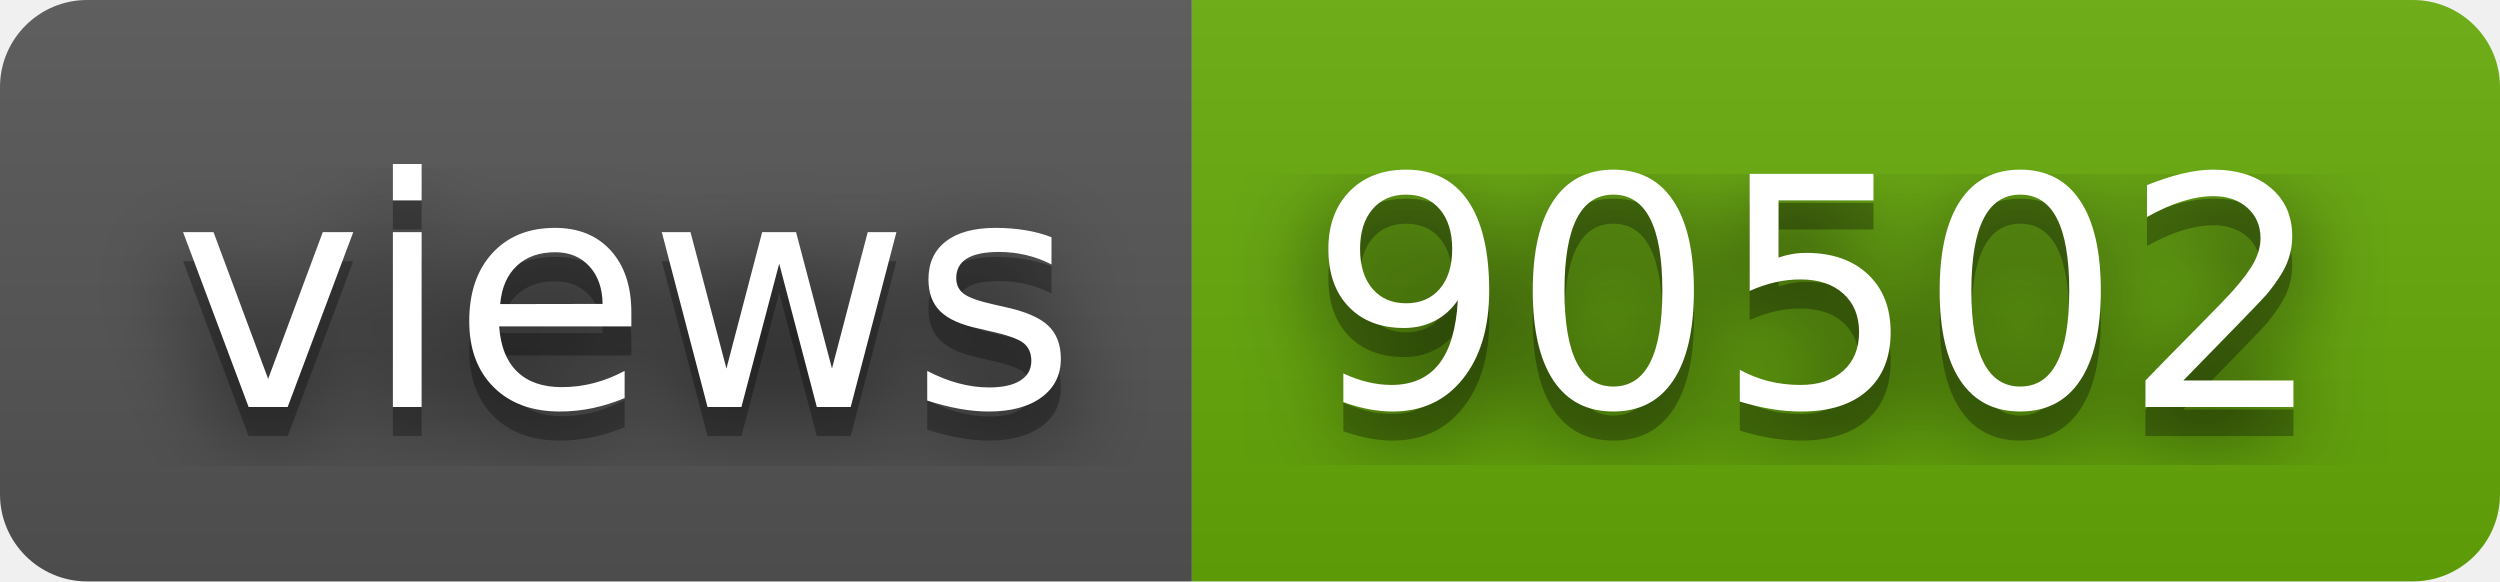
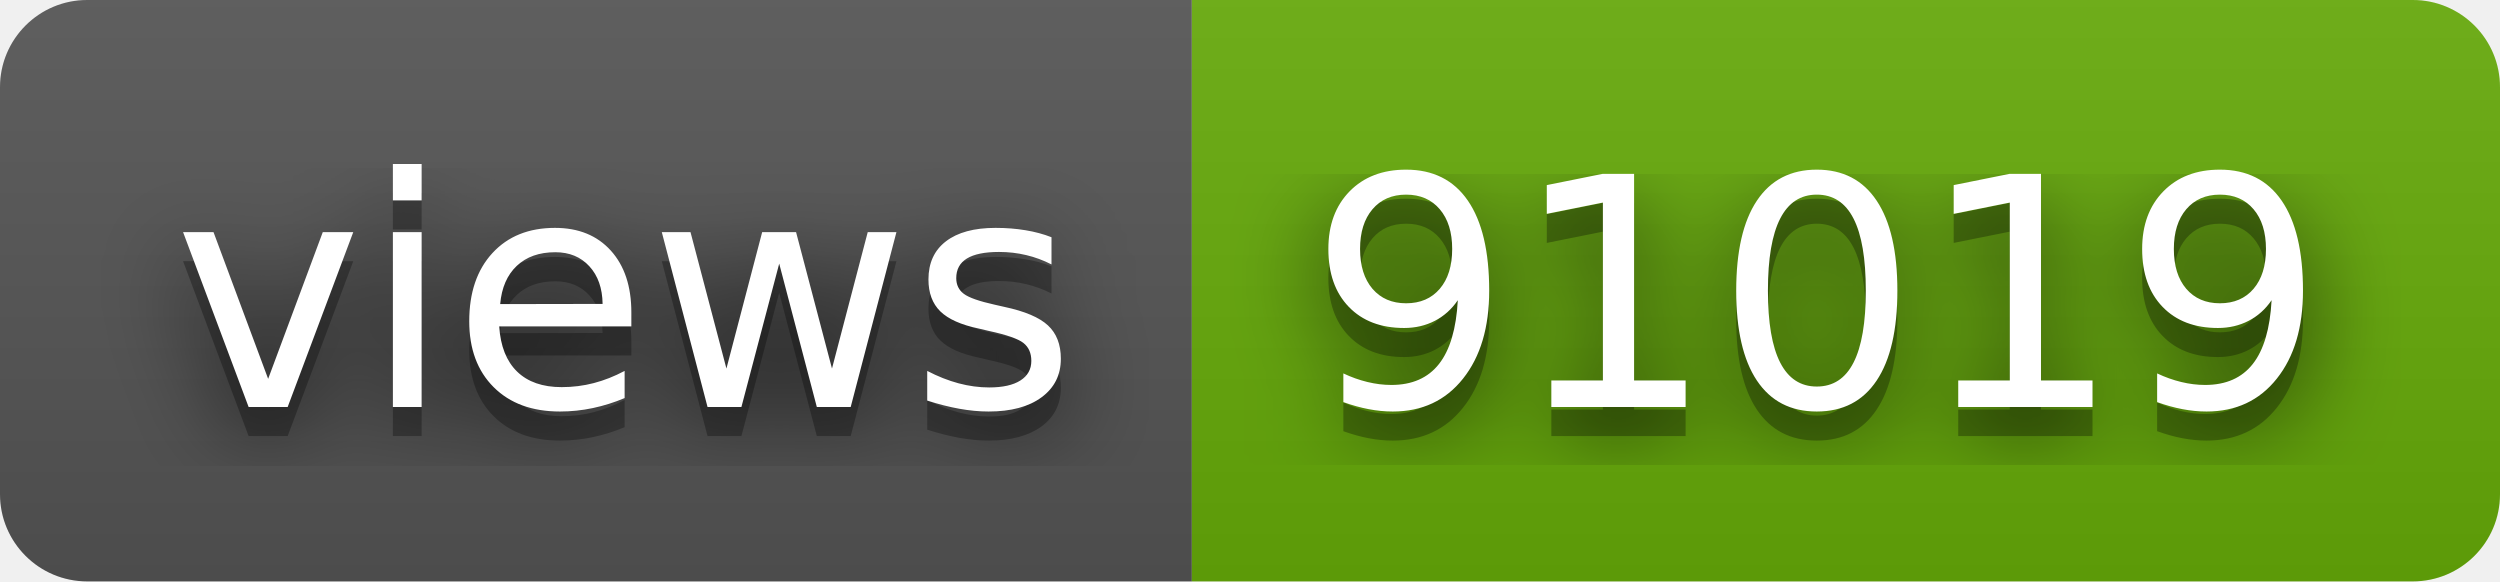
- <svg xmlns="http://www.w3.org/2000/svg" width="86" height="20" role="img" aria-label="views: 90502">
+ <svg xmlns="http://www.w3.org/2000/svg" width="86" height="20" role="img" aria-label="views: 91019">
  <filter id="blur">
    <feGaussianBlur stdDeviation="16" />
  </filter>
  <linearGradient id="s" x2="0" y2="100%">
    <stop offset="0" stop-color="#bbb" stop-opacity=".1" />
    <stop offset="1" stop-opacity=".1" />
  </linearGradient>
  <clipPath id="r">
    <rect width="86" height="20" rx="3" />
  </clipPath>
  <g clip-path="url(#r)">
    <rect width="41" height="20" fill="#555" />
    <rect x="41" width="45" height="20" fill="#67ac09" />
    <rect width="86" height="20" fill="url(#s)" />
  </g>
  <g fill="#fff" text-anchor="middle" font-family="Verdana,Geneva,DejaVu Sans,sans-serif" text-rendering="geometricPrecision" font-size="110">
    <g transform="scale(.1)">
      <g aria-hidden="true" fill="#010101">
        <text x="215" y="150" fill-opacity=".8" filter="url(#blur)" textLength="310">views</text>
        <text x="215" y="150" fill-opacity=".3" textLength="310">views</text>
      </g>
      <text x="215" y="140" textLength="310">views</text>
    </g>
    <g transform="scale(.1)">
      <g aria-hidden="true" fill="#010101">
-         <text x="625" y="150" fill-opacity=".8" filter="url(#blur)" textLength="350">90502</text>
-         <text x="625" y="150" fill-opacity=".3" textLength="350">90502</text>
+         <text x="625" y="150" fill-opacity=".8" filter="url(#blur)" textLength="350">91019</text>
+         <text x="625" y="150" fill-opacity=".3" textLength="350">91019</text>
      </g>
-       <text x="625" y="140" textLength="350">90502</text>
+       <text x="625" y="140" textLength="350">91019</text>
    </g>
  </g>
</svg>
